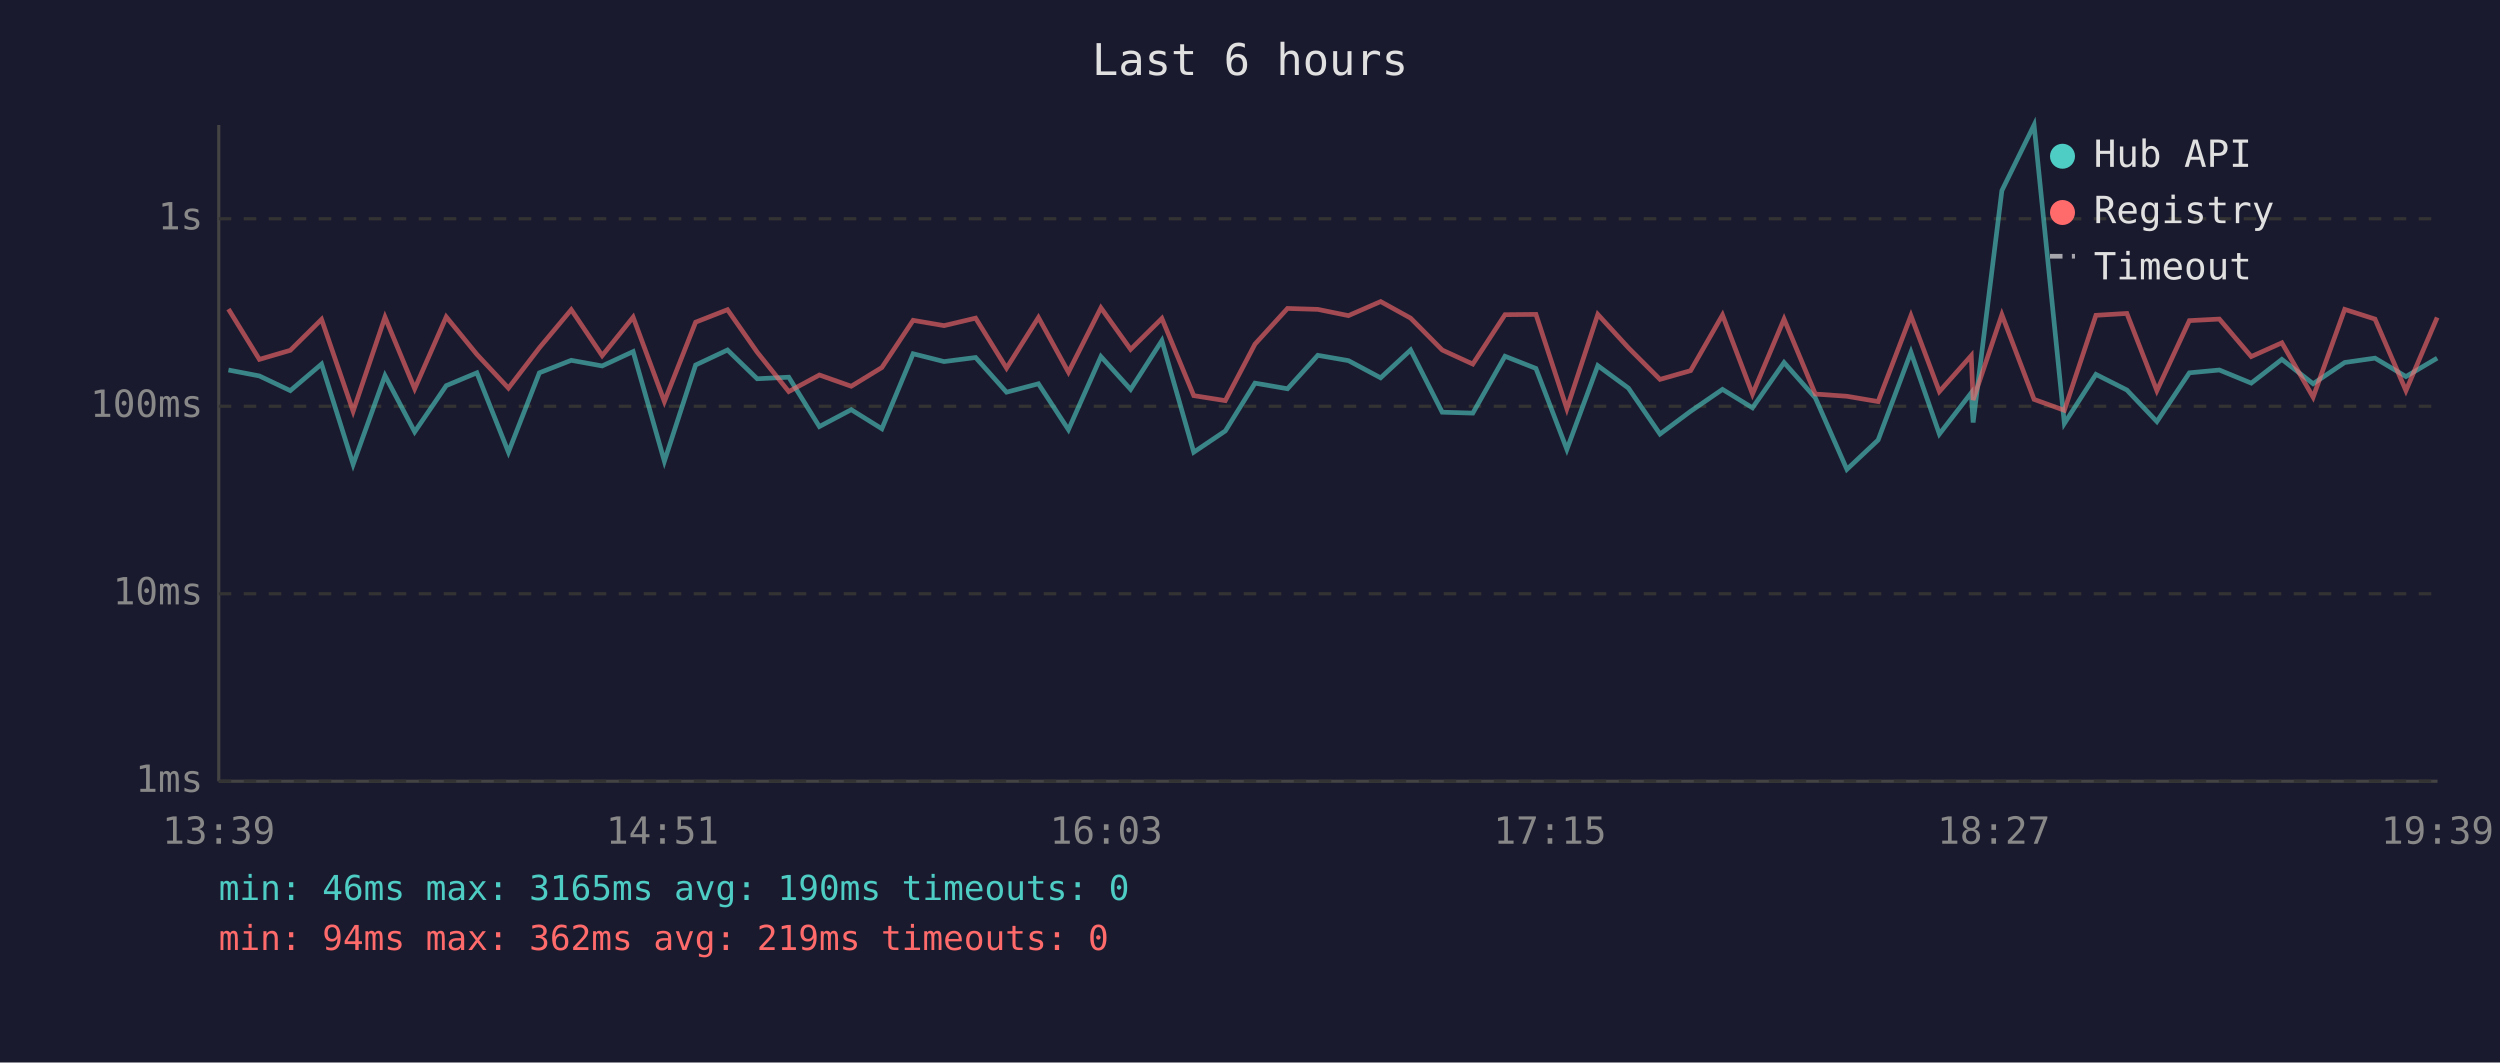
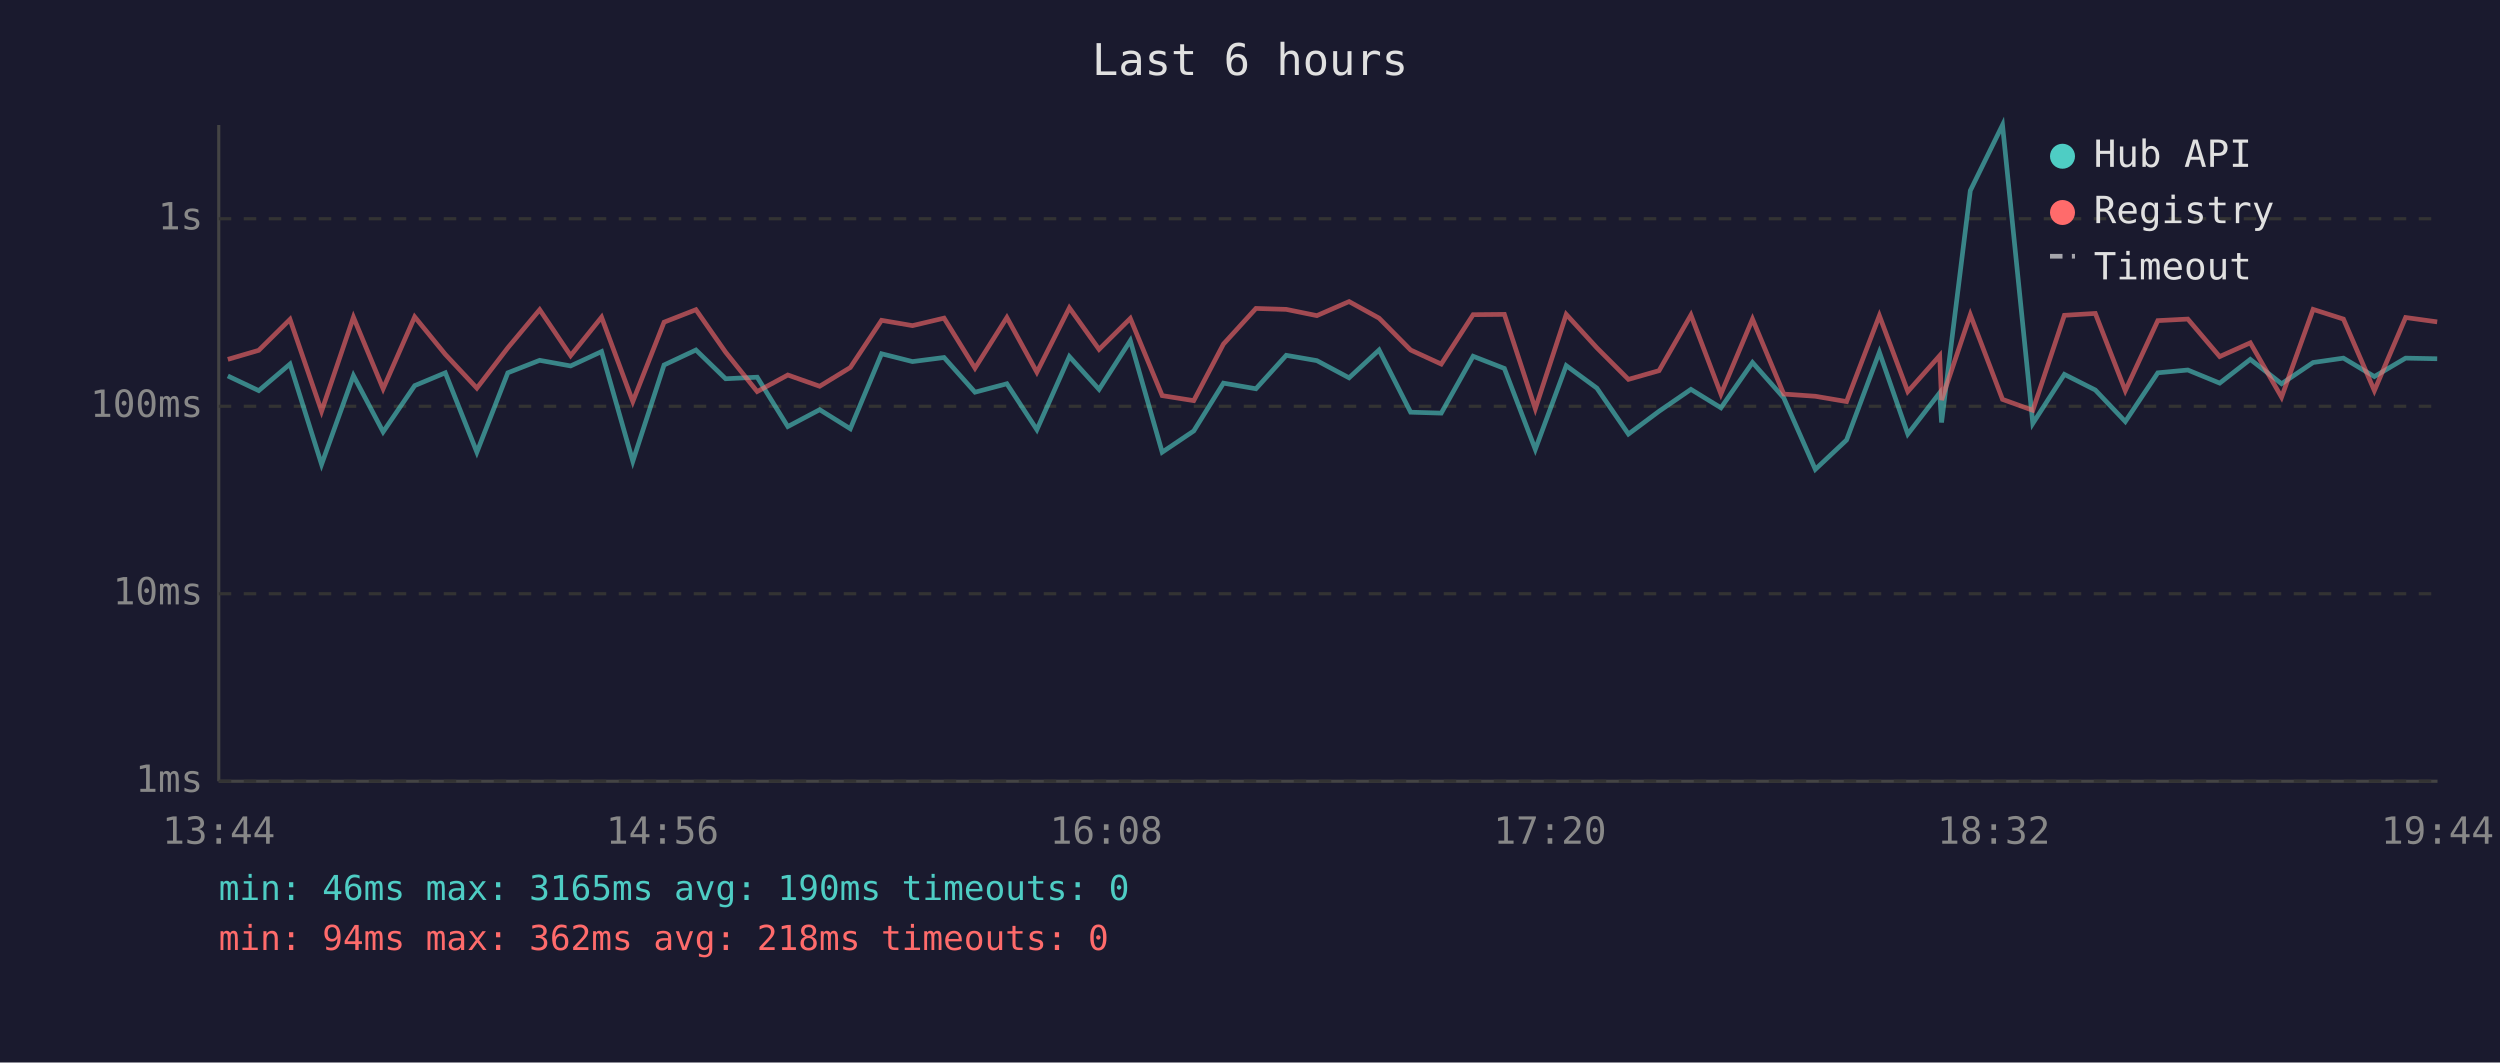
<svg xmlns="http://www.w3.org/2000/svg" viewBox="0 0 800 340" font-family="monospace" font-size="12">
  <rect width="800" height="340" fill="#1a1a2e" />
  <text x="400" y="24" fill="#e0e0e0" font-size="14" text-anchor="middle">Last 6 hours</text>
  <line x1="70" y1="40" x2="70" y2="250" stroke="#444" stroke-width="1" />
  <line x1="70" y1="250" x2="780" y2="250" stroke="#444" stroke-width="1" />
  <line x1="70" y1="250" x2="780" y2="250" stroke="#333" stroke-width="1" stroke-dasharray="4" />
  <text x="65" y="250" fill="#888" text-anchor="end" dominant-baseline="middle">1ms</text>
  <line x1="70" y1="190" x2="780" y2="190" stroke="#333" stroke-width="1" stroke-dasharray="4" />
  <text x="65" y="190" fill="#888" text-anchor="end" dominant-baseline="middle">10ms</text>
  <line x1="70" y1="130" x2="780" y2="130" stroke="#333" stroke-width="1" stroke-dasharray="4" />
  <text x="65" y="130" fill="#888" text-anchor="end" dominant-baseline="middle">100ms</text>
  <line x1="70" y1="70" x2="780" y2="70" stroke="#333" stroke-width="1" stroke-dasharray="4" />
  <text x="65" y="70" fill="#888" text-anchor="end" dominant-baseline="middle">1s</text>
-   <text x="70" y="270" fill="#888" text-anchor="middle">13:39</text>
-   <text x="212" y="270" fill="#888" text-anchor="middle">14:51</text>
-   <text x="354" y="270" fill="#888" text-anchor="middle">16:03</text>
-   <text x="496" y="270" fill="#888" text-anchor="middle">17:15</text>
-   <text x="638" y="270" fill="#888" text-anchor="middle">18:27</text>
-   <text x="780" y="270" fill="#888" text-anchor="middle">19:39</text>
-   <polyline points="73.1,118.4 83.0,120.3 92.9,125.0 102.9,116.5 113.0,148.6 123.2,120.2 132.7,138.2 142.8,123.4 152.6,119.3 162.7,144.7 172.6,119.3 182.8,115.3 192.7,117.1 202.6,112.5 212.6,147.6 222.6,116.8 232.8,112.0 242.3,121.2 252.4,120.7 262.2,136.5 272.4,131.1 282.2,137.2 292.2,113.2 302.1,115.7 312.2,114.4 322.1,125.5 332.3,122.8 341.9,137.5 352.3,114.1 361.8,124.6 371.8,109.0 382.0,144.7 392.1,137.9 401.6,122.6 412.0,124.4 421.7,113.7 431.5,115.4 441.8,120.9 451.4,112.0 461.5,131.9 471.3,132.2 481.6,114.0 491.5,117.9 501.4,143.8 511.3,117.0 521.1,124.2 531.2,138.9 541.0,131.6 551.2,124.6 560.8,130.5 570.9,116.0 580.9,127.3 591.0,150.2 601.0,140.8 611.5,112.7 620.6,138.9 630.8,125.7 631.4,135.2 640.6,61.0 650.9,40.0 660.6,135.5 670.7,119.8 680.6,124.8 690.2,134.9 700.6,119.3 710.2,118.4 720.4,122.6 730.2,115.0 740.2,122.8 750.3,116.0 760.0,114.6 769.9,120.5 779.9,114.6" fill="none" stroke="#4ecdc4" stroke-width="1.5" opacity="0.6" />
-   <polyline points="73.1,98.9 83.0,115.0 92.9,112.1 102.9,102.2 113.0,131.6 123.2,101.5 132.7,124.4 142.8,101.4 152.6,113.4 162.7,124.2 172.6,111.3 182.8,99.1 192.7,113.8 202.6,101.5 212.6,128.5 222.6,103.1 232.8,99.1 242.3,112.7 252.4,125.3 262.2,120.0 272.4,123.6 282.2,117.6 292.2,102.5 302.1,104.2 312.2,101.8 322.1,117.8 332.3,101.6 341.9,119.1 352.3,98.5 361.8,111.8 371.8,101.9 382.0,126.6 392.1,128.2 401.6,110.1 412.0,98.7 421.7,99.0 431.5,101.0 441.8,96.5 451.4,101.8 461.5,112.0 471.3,116.5 481.6,100.7 491.5,100.6 501.4,130.8 511.3,100.6 521.1,111.3 531.2,121.4 541.0,118.6 551.2,100.8 560.8,126.1 570.9,102.1 580.9,126.1 591.0,126.8 601.0,128.5 611.5,101.0 620.6,125.3 630.8,113.8 631.4,128.0 640.6,100.7 650.9,127.8 660.6,131.3 670.7,100.9 680.6,100.3 690.2,125.0 700.6,102.6 710.2,102.1 720.4,114.1 730.2,109.7 740.2,127.1 750.3,99.0 760.0,102.1 769.9,125.0 779.9,101.6" fill="none" stroke="#ff6b6b" stroke-width="1.5" opacity="0.6" />
+   <text x="70" y="270" fill="#888" text-anchor="middle">13:44</text>
+   <text x="212" y="270" fill="#888" text-anchor="middle">14:56</text>
+   <text x="354" y="270" fill="#888" text-anchor="middle">16:08</text>
+   <text x="496" y="270" fill="#888" text-anchor="middle">17:20</text>
+   <text x="638" y="270" fill="#888" text-anchor="middle">18:32</text>
+   <text x="780" y="270" fill="#888" text-anchor="middle">19:44</text>
+   <polyline points="72.9,120.3 82.8,125.0 92.8,116.5 102.9,148.6 113.1,120.2 122.6,138.2 132.7,123.4 142.5,119.3 152.6,144.7 162.5,119.3 172.7,115.3 182.6,117.1 192.5,112.5 202.5,147.6 212.5,116.8 222.7,112.0 232.2,121.2 242.3,120.7 252.1,136.5 262.3,131.1 272.1,137.2 282.1,113.2 292.0,115.7 302.1,114.4 312.0,125.5 322.2,122.8 331.8,137.5 342.2,114.1 351.7,124.6 361.7,109.0 371.9,144.7 382.0,137.9 391.5,122.6 401.9,124.4 411.6,113.7 421.4,115.4 431.7,120.9 441.3,112.0 451.4,131.9 461.2,132.2 471.4,114.0 481.4,117.9 491.3,143.8 501.2,117.0 511.0,124.2 521.1,138.9 530.9,131.6 541.1,124.6 550.7,130.5 560.8,116.0 570.8,127.3 580.9,150.2 590.9,140.8 601.4,112.7 610.5,138.9 620.7,125.7 621.3,135.2 630.5,61.0 640.8,40.0 650.5,135.5 660.6,119.8 670.5,124.8 680.1,134.9 690.5,119.3 700.1,118.4 710.3,122.6 720.1,115.0 730.1,122.8 740.2,116.0 749.9,114.6 759.8,120.5 769.8,114.6 779.9,114.8" fill="none" stroke="#4ecdc4" stroke-width="1.5" opacity="0.6" />
+   <polyline points="72.9,115.0 82.8,112.1 92.8,102.2 102.9,131.6 113.1,101.5 122.6,124.4 132.7,101.4 142.5,113.4 152.6,124.2 162.5,111.3 172.7,99.1 182.6,113.8 192.5,101.5 202.5,128.5 212.5,103.1 222.7,99.1 232.2,112.7 242.3,125.3 252.1,120.0 262.3,123.6 272.1,117.6 282.1,102.5 292.0,104.2 302.1,101.8 312.0,117.8 322.2,101.6 331.8,119.1 342.2,98.5 351.7,111.8 361.7,101.9 371.9,126.6 382.0,128.2 391.5,110.1 401.9,98.7 411.6,99.0 421.4,101.0 431.7,96.5 441.3,101.8 451.4,112.0 461.2,116.5 471.4,100.7 481.4,100.6 491.3,130.8 501.2,100.6 511.0,111.3 521.1,121.4 530.9,118.6 541.1,100.8 550.7,126.1 560.8,102.1 570.8,126.1 580.9,126.8 590.9,128.5 601.4,101.0 610.5,125.3 620.7,113.8 621.3,128.0 630.5,100.7 640.8,127.8 650.5,131.3 660.6,100.9 670.5,100.3 680.1,125.0 690.5,102.6 700.1,102.1 710.3,114.1 720.1,109.7 730.1,127.1 740.2,99.0 749.9,102.1 759.8,125.0 769.8,101.6 779.9,103.0" fill="none" stroke="#ff6b6b" stroke-width="1.5" opacity="0.6" />
  <circle cx="660" cy="50" r="4" fill="#4ecdc4" />
  <text x="670" y="50" fill="#e0e0e0" dominant-baseline="middle">Hub API</text>
  <circle cx="660" cy="68" r="4" fill="#ff6b6b" />
  <text x="670" y="68" fill="#e0e0e0" dominant-baseline="middle">Registry</text>
  <line x1="656" y1="82" x2="664" y2="82" stroke="#e0e0e0" stroke-width="1.5" stroke-dasharray="4,3" opacity="0.7" />
  <text x="670" y="86" fill="#e0e0e0" dominant-baseline="middle">Timeout</text>
  <text x="70" y="288" fill="#4ecdc4" font-size="11">min: 46ms  max: 3165ms  avg: 190ms  timeouts: 0</text>
-   <text x="70" y="304" fill="#ff6b6b" font-size="11">min: 94ms  max: 362ms  avg: 219ms  timeouts: 0</text>
+   <text x="70" y="304" fill="#ff6b6b" font-size="11">min: 94ms  max: 362ms  avg: 218ms  timeouts: 0</text>
</svg>
